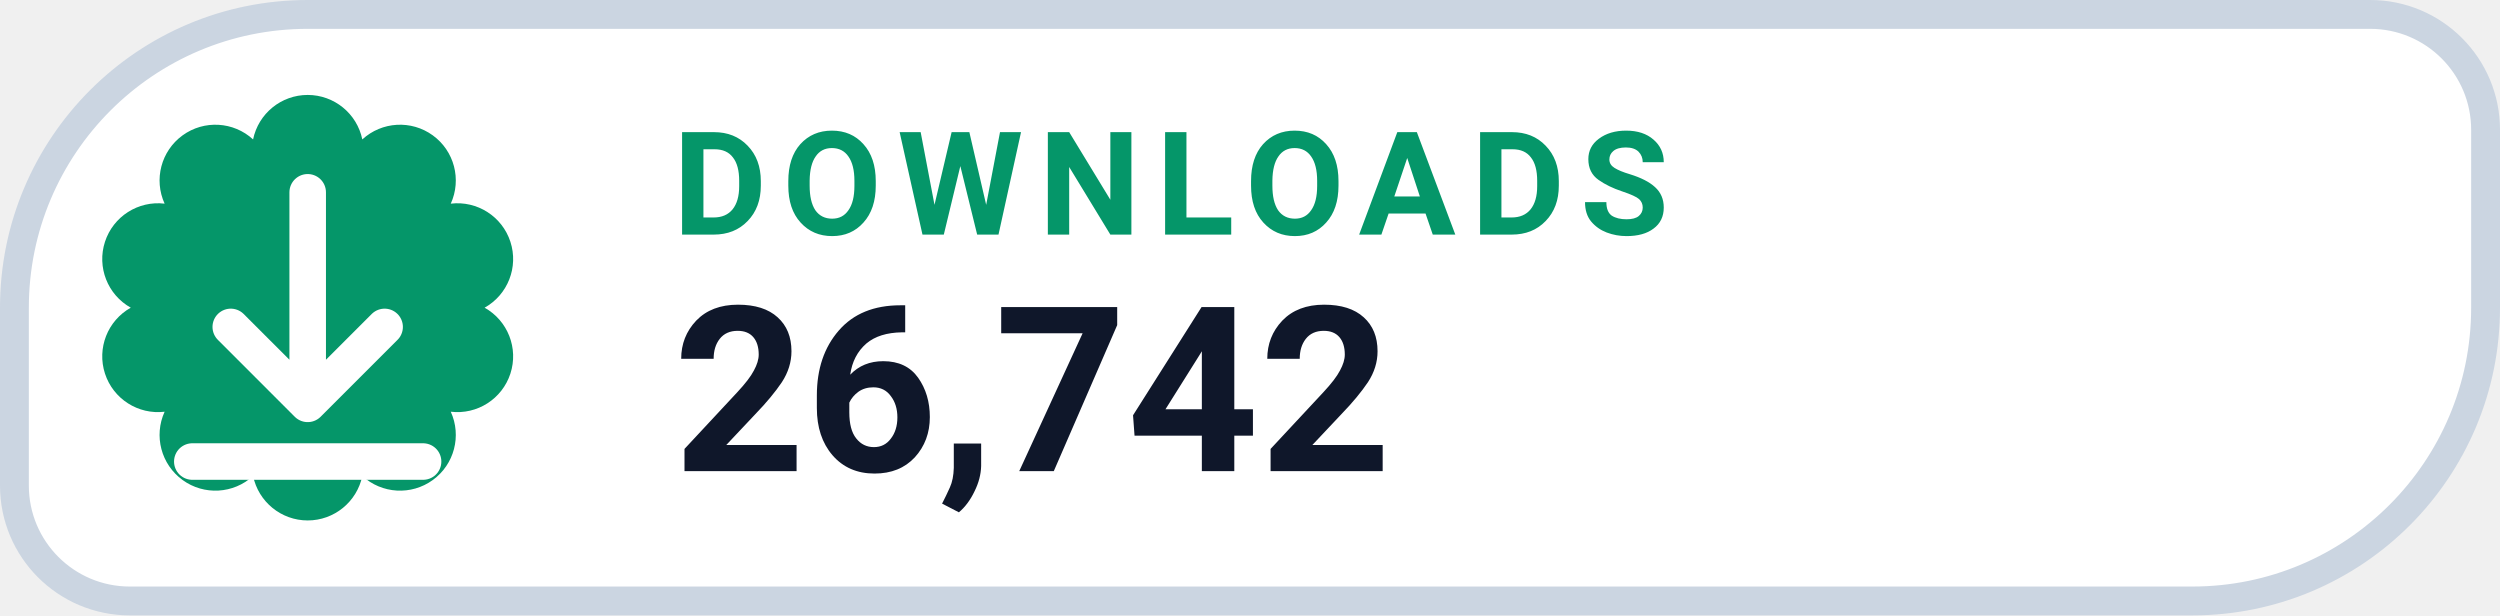
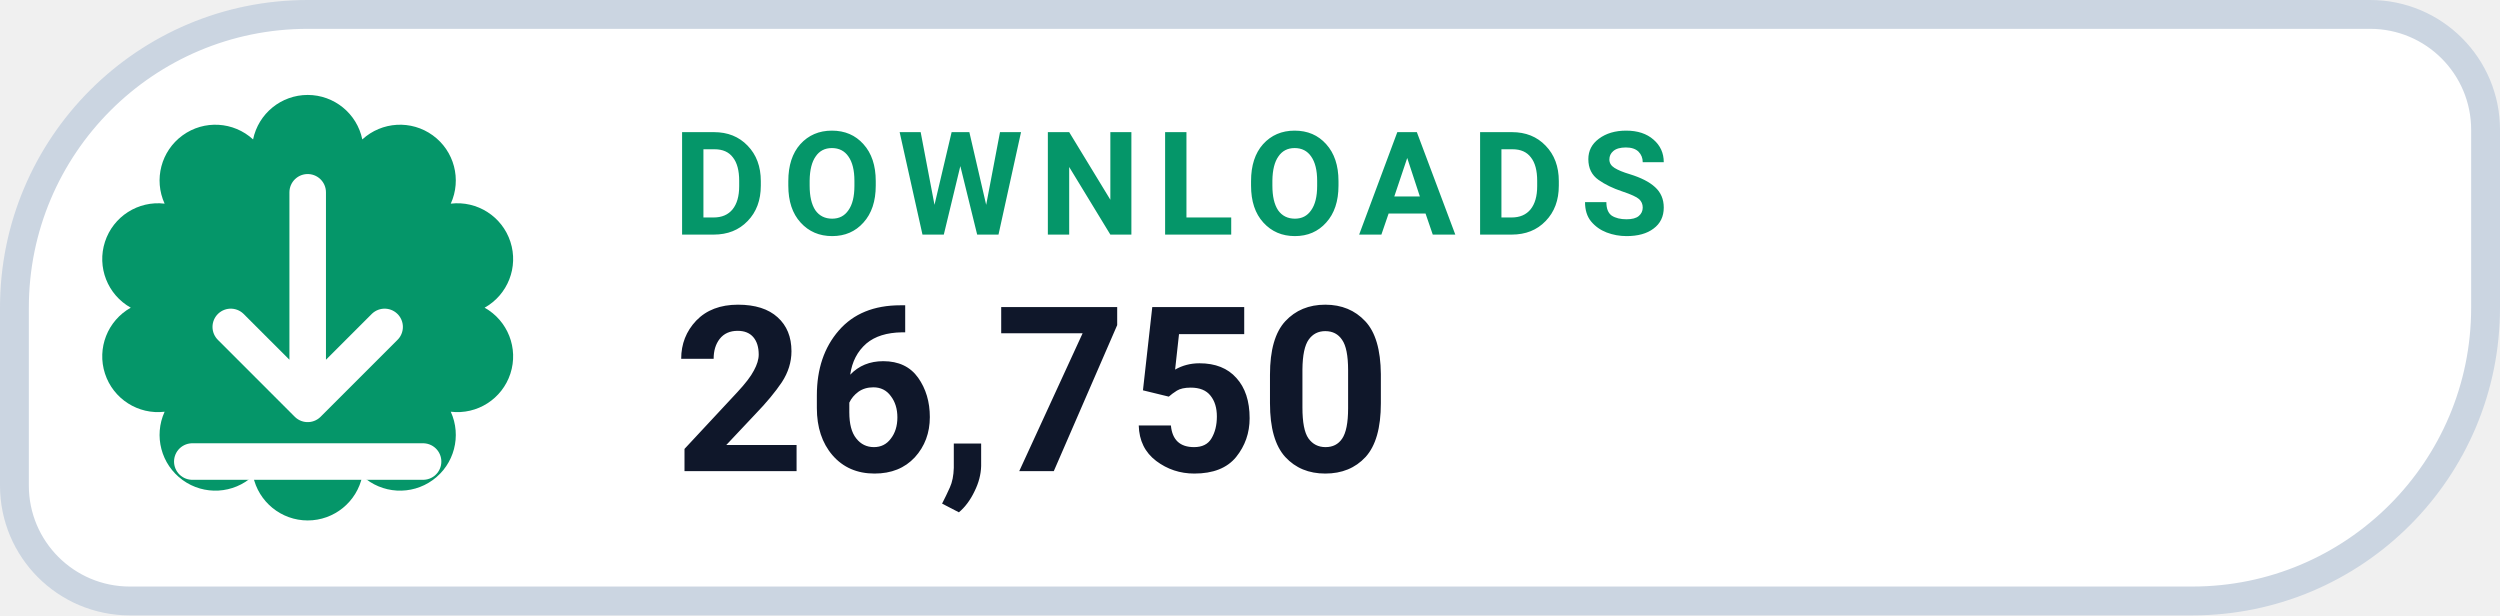
- <svg xmlns="http://www.w3.org/2000/svg" width="130" height="32" viewBox="0 0 130 32" role="img" aria-label="DOWNLOADS 26,742">
+ <svg xmlns="http://www.w3.org/2000/svg" width="130" height="32" viewBox="0 0 130 32" role="img" aria-label="DOWNLOADS 26,750">
  <path d="M 16.00 0.75 H 123.25 A 6.00 6.00 0 0 1 129.25 6.75 V 16.00 A 15.25 15.25 0 0 1 114.00 31.25 H 6.75 A 6.00 6.00 0 0 1 0.75 25.25 V 16.00 A 15.25 15.25 0 0 1 16.00 0.75 Z" fill="#FFFFFF" stroke="#CBD5E1" stroke-width="1.5" />
  <path d="M 13.16 7.25 A 2.90 2.90 0 0 1 18.84 7.25 A 2.90 2.90 0 0 1 23.44 10.59 A 2.90 2.90 0 0 1 25.20 16.00 A 2.90 2.90 0 0 1 23.44 21.41 A 2.90 2.90 0 0 1 18.84 24.75 A 2.90 2.90 0 0 1 13.16 24.75 A 2.90 2.90 0 0 1 8.56 21.41 A 2.90 2.90 0 0 1 6.80 16.00 A 2.90 2.90 0 0 1 8.56 10.59 A 2.90 2.90 0 0 1 13.16 7.25 Z" fill="#059669" />
  <g transform="translate(16 16)" style="color:#FFFFFF;">
    <path d="M0 -6 v11 m0 0 l4 -4 m-4 4 l-4 -4 M-6 8 h12" fill="none" stroke="currentColor" stroke-width="1.9" stroke-linecap="round" stroke-linejoin="round" />
  </g>
  <text x="35" y="12.2" fill="#059669" font-family="-apple-system,BlinkMacSystemFont,'Segoe UI',Roboto,Helvetica,Arial,sans-serif" font-size="7.5" font-weight="700" letter-spacing=".8">DOWNLOADS</text>
-   <text x="35" y="24.5" fill="#0F172A" font-family="-apple-system,BlinkMacSystemFont,'Segoe UI',Roboto,Helvetica,Arial,sans-serif" font-size="12" font-weight="750">26,742</text>
+   <text x="35" y="24.5" fill="#0F172A" font-family="-apple-system,BlinkMacSystemFont,'Segoe UI',Roboto,Helvetica,Arial,sans-serif" font-size="12" font-weight="750">26,750</text>
</svg>
